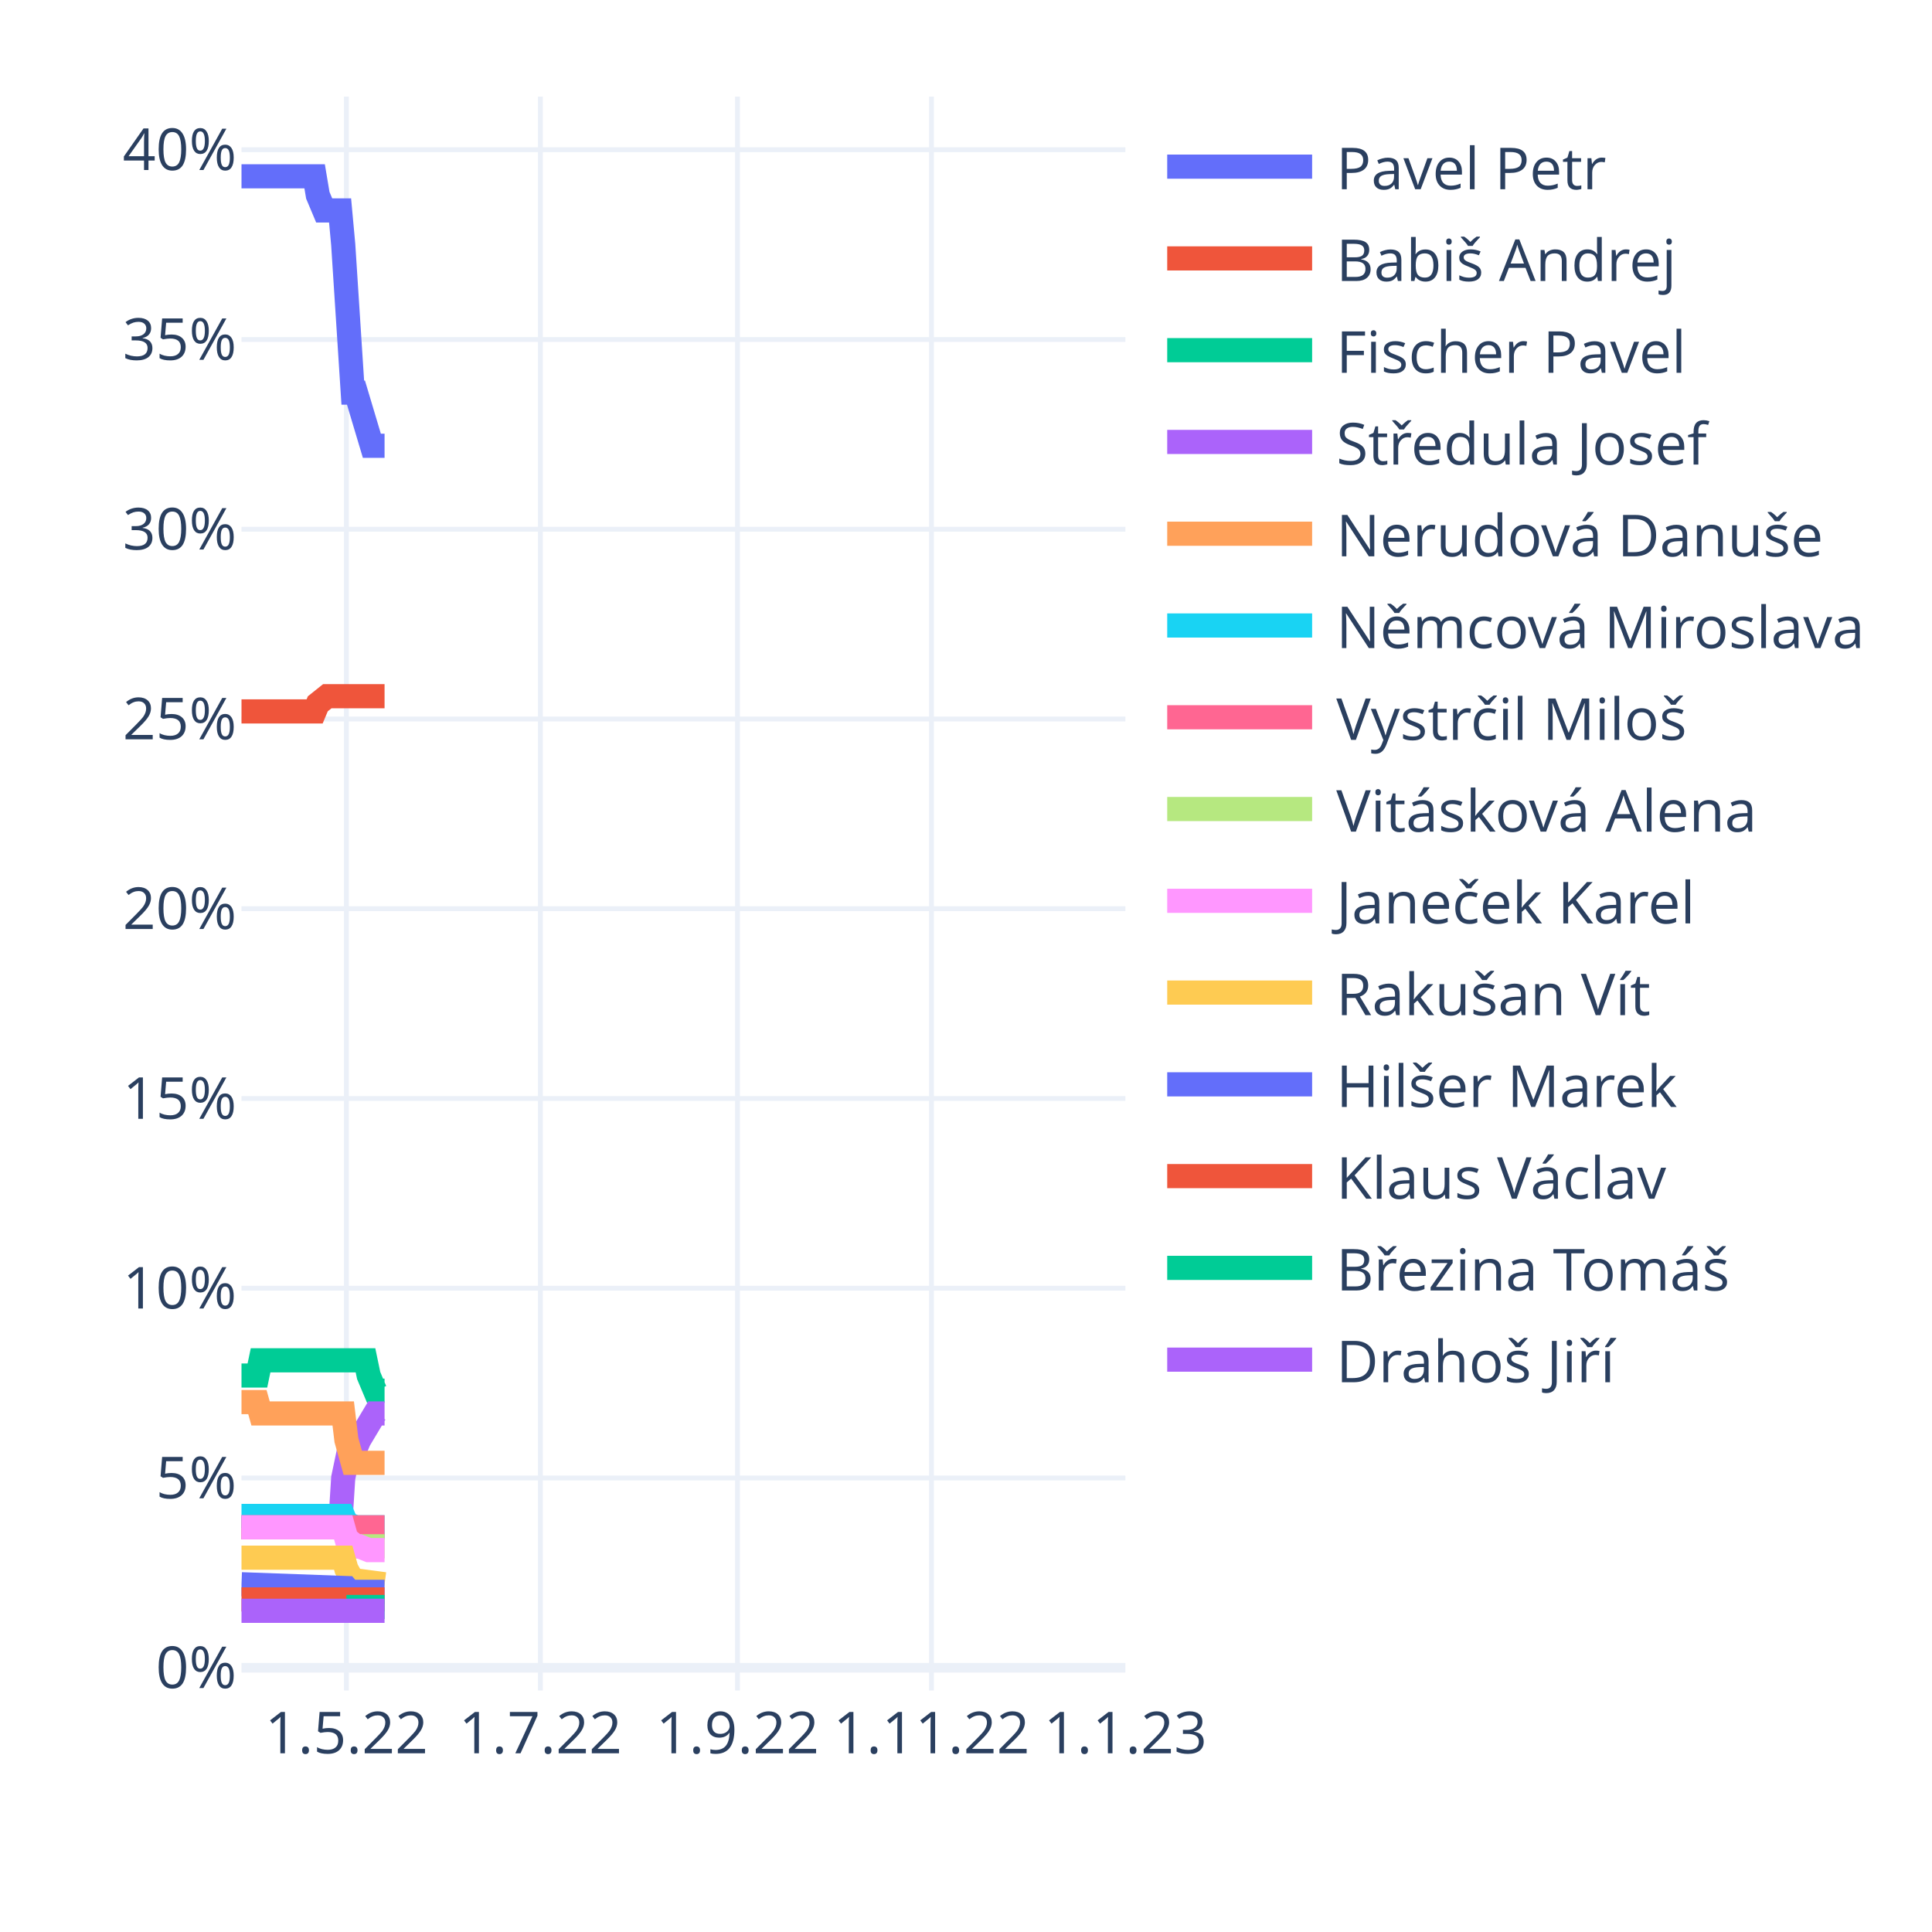
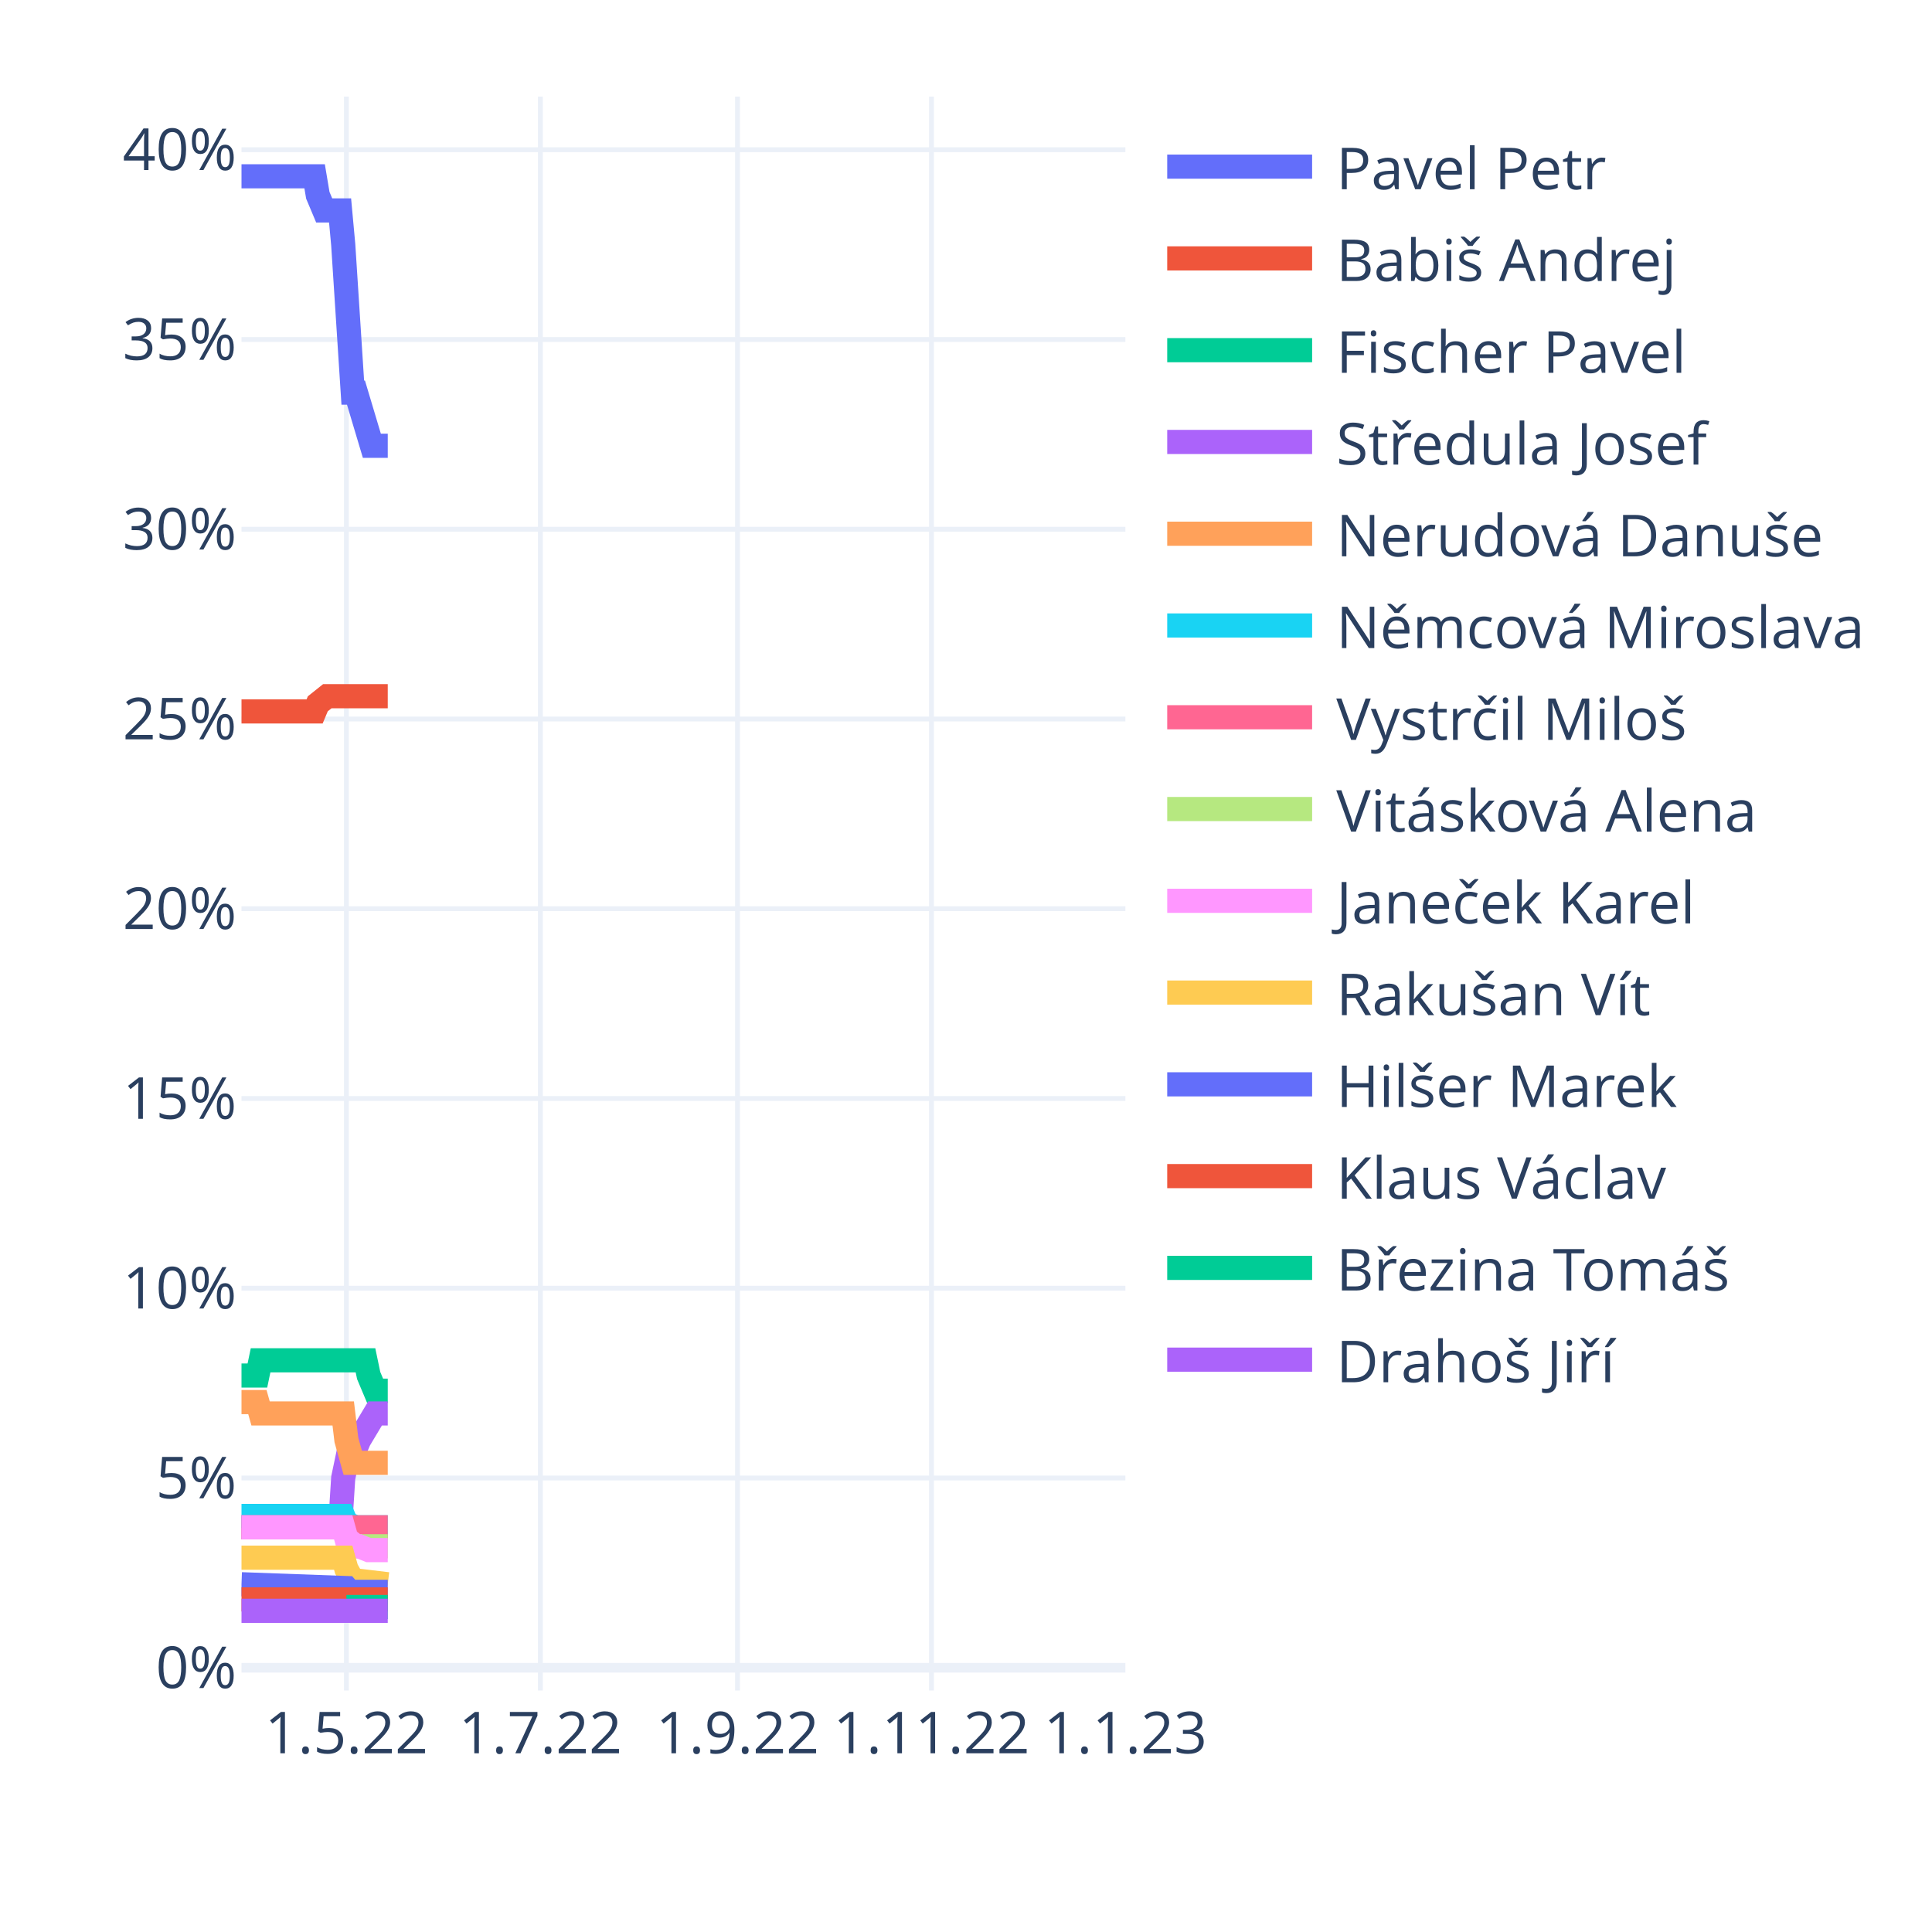
<svg xmlns="http://www.w3.org/2000/svg" class="main-svg" width="400" height="400" style="" viewBox="0 0 400 400">
  <rect x="0" y="0" width="400" height="400" style="fill: rgb(255, 255, 255); fill-opacity: 1;" />
-   <defs id="defs-18285b">
+   <defs id="defs-5acb6b">
    <g class="clips">
-       <clipPath id="clip18285bxyplot" class="plotclip">
+       <clipPath id="clip5acb6bxyplot" class="plotclip">
        <rect width="183" height="330" />
      </clipPath>
-       <clipPath class="axesclip" id="clip18285bx">
+       <clipPath class="axesclip" id="clip5acb6bx">
        <rect x="50" y="0" width="183" height="400" />
      </clipPath>
-       <clipPath class="axesclip" id="clip18285by">
+       <clipPath class="axesclip" id="clip5acb6by">
        <rect x="0" y="20" width="400" height="330" />
      </clipPath>
-       <clipPath class="axesclip" id="clip18285bxy">
+       <clipPath class="axesclip" id="clip5acb6bxy">
        <rect x="50" y="20" width="183" height="330" />
      </clipPath>
    </g>
    <g class="gradients" />
    <g class="patterns" />
  </defs>
  <g class="bglayer" />
  <g class="layer-below">
    <g class="imagelayer" />
    <g class="shapelayer" />
  </g>
  <g class="cartesianlayer">
    <g class="subplot xy">
      <g class="layer-subplot">
        <g class="shapelayer" />
        <g class="imagelayer" />
      </g>
      <g class="minor-gridlayer">
        <g class="x" />
        <g class="y" />
      </g>
      <g class="gridlayer">
        <g class="x">
          <path class="xgrid crisp" transform="translate(71.72,0)" d="M0,20v330" style="stroke: rgb(235, 240, 248); stroke-opacity: 1; stroke-width: 1px;" />
          <path class="xgrid crisp" transform="translate(111.88,0)" d="M0,20v330" style="stroke: rgb(235, 240, 248); stroke-opacity: 1; stroke-width: 1px;" />
          <path class="xgrid crisp" transform="translate(152.69,0)" d="M0,20v330" style="stroke: rgb(235, 240, 248); stroke-opacity: 1; stroke-width: 1px;" />
          <path class="xgrid crisp" transform="translate(192.85,0)" d="M0,20v330" style="stroke: rgb(235, 240, 248); stroke-opacity: 1; stroke-width: 1px;" />
        </g>
        <g class="y">
          <path class="ygrid crisp" transform="translate(0,306)" d="M50,0h183" style="stroke: rgb(235, 240, 248); stroke-opacity: 1; stroke-width: 1px;" />
          <path class="ygrid crisp" transform="translate(0,266.71)" d="M50,0h183" style="stroke: rgb(235, 240, 248); stroke-opacity: 1; stroke-width: 1px;" />
          <path class="ygrid crisp" transform="translate(0,227.43)" d="M50,0h183" style="stroke: rgb(235, 240, 248); stroke-opacity: 1; stroke-width: 1px;" />
          <path class="ygrid crisp" transform="translate(0,188.14)" d="M50,0h183" style="stroke: rgb(235, 240, 248); stroke-opacity: 1; stroke-width: 1px;" />
          <path class="ygrid crisp" transform="translate(0,148.86)" d="M50,0h183" style="stroke: rgb(235, 240, 248); stroke-opacity: 1; stroke-width: 1px;" />
          <path class="ygrid crisp" transform="translate(0,109.57)" d="M50,0h183" style="stroke: rgb(235, 240, 248); stroke-opacity: 1; stroke-width: 1px;" />
          <path class="ygrid crisp" transform="translate(0,70.29)" d="M50,0h183" style="stroke: rgb(235, 240, 248); stroke-opacity: 1; stroke-width: 1px;" />
          <path class="ygrid crisp" transform="translate(0,31)" d="M50,0h183" style="stroke: rgb(235, 240, 248); stroke-opacity: 1; stroke-width: 1px;" />
        </g>
      </g>
      <g class="zerolinelayer">
        <path class="yzl zl crisp" transform="translate(0,345.29)" d="M50,0h183" style="stroke: rgb(235, 240, 248); stroke-opacity: 1; stroke-width: 2px;" />
      </g>
      <path class="xlines-below" />
      <path class="ylines-below" />
      <g class="overlines-below" />
      <g class="xaxislayer-below" />
      <g class="yaxislayer-below" />
      <g class="overaxes-below" />
-       <g class="plot" transform="translate(50,20)" clip-path="url(#clip18285bxyplot)">
+       <g class="plot" transform="translate(50,20)" clip-path="url(#clip5acb6bxyplot)">
        <g class="scatterlayer mlayer">
-           <g class="trace scatter trace8629fb" style="stroke-miterlimit: 2; opacity: 1;">
-             <g class="fills" />
-             <g class="errorbars" />
-             <g class="lines">
-               <path class="js-line" d="M0,16.5L15.14,16.5L15.8,20.43L17.12,23.57L17.77,23.57L20.41,23.57L21.06,30.64L23.04,61.29L23.7,61.29L26.99,72.29L27.65,72.29L29.62,72.29" style="vector-effect: non-scaling-stroke; fill: none; stroke: rgb(99, 110, 250); stroke-opacity: 1; stroke-width: 5px; opacity: 1;" />
-             </g>
-             <g class="points" />
-             <g class="text" />
-           </g>
-           <g class="trace scatter trace13e3ee" style="stroke-miterlimit: 2; opacity: 1;">
-             <g class="fills" />
-             <g class="errorbars" />
-             <g class="lines">
-               <path class="js-line" d="M0,127.29L15.14,127.29L15.8,125.71L17.77,124.14L18.43,124.14L29.62,124.14" style="vector-effect: non-scaling-stroke; fill: none; stroke: rgb(239, 85, 59); stroke-opacity: 1; stroke-width: 5px; opacity: 1;" />
-             </g>
-             <g class="points" />
-             <g class="text" />
-           </g>
-           <g class="trace scatter trace4fd463" style="stroke-miterlimit: 2; opacity: 1;">
-             <g class="fills" />
-             <g class="errorbars" />
-             <g class="lines">
-               <path class="js-line" d="M0,264.79L3.29,264.79L3.95,261.64L25.67,261.64L26.33,264.79L27.65,267.93L28.31,267.93L29.62,267.93" style="vector-effect: non-scaling-stroke; fill: none; stroke: rgb(0, 204, 150); stroke-opacity: 1; stroke-width: 5px; opacity: 1;" />
-             </g>
-             <g class="points" />
-             <g class="text" />
-           </g>
-           <g class="trace scatter trace888522" style="stroke-miterlimit: 2; opacity: 1;">
-             <g class="fills" />
-             <g class="errorbars" />
-             <g class="lines">
-               <path class="js-line" d="M0,296.21L20.41,296.21L21.06,286L22.38,279.71L23.04,279.71L23.7,279.71L24.36,278.14L27.65,272.64L28.31,272.64L29.62,272.64" style="vector-effect: non-scaling-stroke; fill: none; stroke: rgb(171, 99, 250); stroke-opacity: 1; stroke-width: 5px; opacity: 1;" />
-             </g>
-             <g class="points" />
-             <g class="text" />
-           </g>
-           <g class="trace scatter trace714568" style="stroke-miterlimit: 2; opacity: 1;">
-             <g class="fills" />
-             <g class="errorbars" />
-             <g class="lines">
-               <path class="js-line" d="M0,270.29L3.29,270.29L3.95,272.64L21.06,272.64L21.72,278.14L23.04,282.86L23.7,282.86L29.62,282.86" style="vector-effect: non-scaling-stroke; fill: none; stroke: rgb(255, 161, 90); stroke-opacity: 1; stroke-width: 5px; opacity: 1;" />
-             </g>
-             <g class="points" />
-             <g class="text" />
-           </g>
-           <g class="trace scatter trace992fb7" style="stroke-miterlimit: 2; opacity: 1;">
-             <g class="fills" />
-             <g class="errorbars" />
-             <g class="lines">
-               <path class="js-line" d="M0,293.86L21.06,293.86L21.72,295.43L23.7,296.21L24.36,296.21L29.62,296.21" style="vector-effect: non-scaling-stroke; fill: none; stroke: rgb(25, 211, 243); stroke-opacity: 1; stroke-width: 5px; opacity: 1;" />
-             </g>
-             <g class="points" />
-             <g class="text" />
-           </g>
-           <g class="trace scatter trace4c5a9e" style="stroke-miterlimit: 2; opacity: 1;">
-             <g class="fills" />
-             <g class="errorbars" />
-             <g class="lines">
-               <path class="js-line" d="M0,296.21L29.62,296.21" style="vector-effect: non-scaling-stroke; fill: none; stroke: rgb(255, 102, 146); stroke-opacity: 1; stroke-width: 5px; opacity: 1;" />
-             </g>
-             <g class="points" />
-             <g class="text" />
-           </g>
-           <g class="trace scatter trace98b377" style="stroke-miterlimit: 2; opacity: 1;">
-             <g class="fills" />
-             <g class="errorbars" />
-             <g class="lines">
-               <path class="js-line" d="M21.72,300.14L29.62,300.14" style="vector-effect: non-scaling-stroke; fill: none; stroke: rgb(182, 232, 128); stroke-opacity: 1; stroke-width: 5px; opacity: 1;" />
-             </g>
-             <g class="points" />
-             <g class="text" />
-           </g>
-           <g class="trace scatter trace67f91d" style="stroke-miterlimit: 2; opacity: 1;">
-             <g class="fills" />
-             <g class="errorbars" />
-             <g class="lines">
-               <path class="js-line" d="M0,296.21L21.06,296.21L21.72,298.57L23.7,300.14L24.36,300.14L26.33,300.93L26.99,300.93L29.62,300.93" style="vector-effect: non-scaling-stroke; fill: none; stroke: rgb(255, 151, 255); stroke-opacity: 1; stroke-width: 5px; opacity: 1;" />
-             </g>
-             <g class="points" />
-             <g class="text" />
-           </g>
-           <g class="trace scatter trace7061f2" style="stroke-miterlimit: 2; opacity: 1;">
-             <g class="fills" />
-             <g class="errorbars" />
-             <g class="lines">
-               <path class="js-line" d="M0,302.5L21.06,302.5L21.72,304.86L23.04,307.21L23.7,307.21L29.62,308" style="vector-effect: non-scaling-stroke; fill: none; stroke: rgb(254, 203, 82); stroke-opacity: 1; stroke-width: 5px; opacity: 1;" />
-             </g>
-             <g class="points" />
-             <g class="text" />
-           </g>
-           <g class="trace scatter trace3c378b" style="stroke-miterlimit: 2; opacity: 1;">
-             <g class="fills" />
-             <g class="errorbars" />
-             <g class="lines">
-               <path class="js-line" d="M0,308L21.72,308.79L22.38,309.57L29.62,309.57" style="vector-effect: non-scaling-stroke; fill: none; stroke: rgb(99, 110, 250); stroke-opacity: 1; stroke-width: 5px; opacity: 1;" />
-             </g>
-             <g class="points" />
-             <g class="text" />
-           </g>
-           <g class="trace scatter tracee7d48b" style="stroke-miterlimit: 2; opacity: 1;">
-             <g class="fills" />
-             <g class="errorbars" />
-             <g class="lines">
-               <path class="js-line" d="M0,311.14L29.62,311.14" style="vector-effect: non-scaling-stroke; fill: none; stroke: rgb(239, 85, 59); stroke-opacity: 1; stroke-width: 5px; opacity: 1;" />
-             </g>
-             <g class="points" />
-             <g class="text" />
-           </g>
-           <g class="trace scatter trace472b15" style="stroke-miterlimit: 2; opacity: 1;">
-             <g class="fills" />
-             <g class="errorbars" />
-             <g class="lines">
-               <path class="js-line" d="M21.72,312.71L29.62,312.71" style="vector-effect: non-scaling-stroke; fill: none; stroke: rgb(0, 204, 150); stroke-opacity: 1; stroke-width: 5px; opacity: 1;" />
-             </g>
-             <g class="points" />
-             <g class="text" />
-           </g>
-           <g class="trace scatter trace9a19b7" style="stroke-miterlimit: 2; opacity: 1;">
-             <g class="fills" />
-             <g class="errorbars" />
-             <g class="lines">
-               <path class="js-line" d="M0,313.5L29.62,313.5" style="vector-effect: non-scaling-stroke; fill: none; stroke: rgb(171, 99, 250); stroke-opacity: 1; stroke-width: 5px; opacity: 1;" />
+           <g class="trace scatter trace7a57d7" style="stroke-miterlimit: 2; opacity: 1;">
+             <g class="fills" />
+             <g class="errorbars" />
+             <g class="lines">
+               <path class="js-line" d="M0,16.5L15.14,16.5L15.8,20.43L17.12,23.57L17.77,23.57L20.41,23.57L21.06,30.64L23.04,61.29L23.7,61.29L26.99,72.29L27.65,72.29L30.28,72.29" style="vector-effect: non-scaling-stroke; fill: none; stroke: rgb(99, 110, 250); stroke-opacity: 1; stroke-width: 5px; opacity: 1;" />
+             </g>
+             <g class="points" />
+             <g class="text" />
+           </g>
+           <g class="trace scatter traceeb7820" style="stroke-miterlimit: 2; opacity: 1;">
+             <g class="fills" />
+             <g class="errorbars" />
+             <g class="lines">
+               <path class="js-line" d="M0,127.29L15.14,127.29L15.8,125.71L17.77,124.14L18.43,124.14L30.28,124.14" style="vector-effect: non-scaling-stroke; fill: none; stroke: rgb(239, 85, 59); stroke-opacity: 1; stroke-width: 5px; opacity: 1;" />
+             </g>
+             <g class="points" />
+             <g class="text" />
+           </g>
+           <g class="trace scatter tracecd6460" style="stroke-miterlimit: 2; opacity: 1;">
+             <g class="fills" />
+             <g class="errorbars" />
+             <g class="lines">
+               <path class="js-line" d="M0,264.79L3.29,264.79L3.95,261.64L25.67,261.64L26.33,264.79L27.65,267.93L28.31,267.93L30.28,267.93" style="vector-effect: non-scaling-stroke; fill: none; stroke: rgb(0, 204, 150); stroke-opacity: 1; stroke-width: 5px; opacity: 1;" />
+             </g>
+             <g class="points" />
+             <g class="text" />
+           </g>
+           <g class="trace scatter trace543a2a" style="stroke-miterlimit: 2; opacity: 1;">
+             <g class="fills" />
+             <g class="errorbars" />
+             <g class="lines">
+               <path class="js-line" d="M0,296.21L20.41,296.21L21.06,286L22.38,279.71L23.04,279.71L23.7,279.71L24.36,278.14L27.65,272.64L28.31,272.64L30.28,272.64" style="vector-effect: non-scaling-stroke; fill: none; stroke: rgb(171, 99, 250); stroke-opacity: 1; stroke-width: 5px; opacity: 1;" />
+             </g>
+             <g class="points" />
+             <g class="text" />
+           </g>
+           <g class="trace scatter tracefb28e4" style="stroke-miterlimit: 2; opacity: 1;">
+             <g class="fills" />
+             <g class="errorbars" />
+             <g class="lines">
+               <path class="js-line" d="M0,270.29L3.29,270.29L3.95,272.64L21.06,272.64L21.72,278.14L23.04,282.86L23.7,282.86L30.28,282.86" style="vector-effect: non-scaling-stroke; fill: none; stroke: rgb(255, 161, 90); stroke-opacity: 1; stroke-width: 5px; opacity: 1;" />
+             </g>
+             <g class="points" />
+             <g class="text" />
+           </g>
+           <g class="trace scatter trace5357d5" style="stroke-miterlimit: 2; opacity: 1;">
+             <g class="fills" />
+             <g class="errorbars" />
+             <g class="lines">
+               <path class="js-line" d="M0,293.86L21.06,293.86L21.72,295.43L23.7,296.21L24.36,296.21L30.28,296.21" style="vector-effect: non-scaling-stroke; fill: none; stroke: rgb(25, 211, 243); stroke-opacity: 1; stroke-width: 5px; opacity: 1;" />
+             </g>
+             <g class="points" />
+             <g class="text" />
+           </g>
+           <g class="trace scatter tracebd6a7e" style="stroke-miterlimit: 2; opacity: 1;">
+             <g class="fills" />
+             <g class="errorbars" />
+             <g class="lines">
+               <path class="js-line" d="M0,296.21L30.28,296.21" style="vector-effect: non-scaling-stroke; fill: none; stroke: rgb(255, 102, 146); stroke-opacity: 1; stroke-width: 5px; opacity: 1;" />
+             </g>
+             <g class="points" />
+             <g class="text" />
+           </g>
+           <g class="trace scatter trace1faec4" style="stroke-miterlimit: 2; opacity: 1;">
+             <g class="fills" />
+             <g class="errorbars" />
+             <g class="lines">
+               <path class="js-line" d="M21.72,300.14L30.28,300.14" style="vector-effect: non-scaling-stroke; fill: none; stroke: rgb(182, 232, 128); stroke-opacity: 1; stroke-width: 5px; opacity: 1;" />
+             </g>
+             <g class="points" />
+             <g class="text" />
+           </g>
+           <g class="trace scatter tracec58fa4" style="stroke-miterlimit: 2; opacity: 1;">
+             <g class="fills" />
+             <g class="errorbars" />
+             <g class="lines">
+               <path class="js-line" d="M0,296.21L21.06,296.21L21.72,298.57L23.7,300.14L24.36,300.14L26.33,300.93L26.99,300.93L30.28,300.93" style="vector-effect: non-scaling-stroke; fill: none; stroke: rgb(255, 151, 255); stroke-opacity: 1; stroke-width: 5px; opacity: 1;" />
+             </g>
+             <g class="points" />
+             <g class="text" />
+           </g>
+           <g class="trace scatter trace162626" style="stroke-miterlimit: 2; opacity: 1;">
+             <g class="fills" />
+             <g class="errorbars" />
+             <g class="lines">
+               <path class="js-line" d="M0,302.5L21.06,302.5L21.72,304.86L23.04,307.21L23.7,307.21L30.28,308" style="vector-effect: non-scaling-stroke; fill: none; stroke: rgb(254, 203, 82); stroke-opacity: 1; stroke-width: 5px; opacity: 1;" />
+             </g>
+             <g class="points" />
+             <g class="text" />
+           </g>
+           <g class="trace scatter traceb61554" style="stroke-miterlimit: 2; opacity: 1;">
+             <g class="fills" />
+             <g class="errorbars" />
+             <g class="lines">
+               <path class="js-line" d="M0,308L21.72,308.79L22.38,309.57L30.28,309.57" style="vector-effect: non-scaling-stroke; fill: none; stroke: rgb(99, 110, 250); stroke-opacity: 1; stroke-width: 5px; opacity: 1;" />
+             </g>
+             <g class="points" />
+             <g class="text" />
+           </g>
+           <g class="trace scatter trace4b96b0" style="stroke-miterlimit: 2; opacity: 1;">
+             <g class="fills" />
+             <g class="errorbars" />
+             <g class="lines">
+               <path class="js-line" d="M0,311.14L30.28,311.14" style="vector-effect: non-scaling-stroke; fill: none; stroke: rgb(239, 85, 59); stroke-opacity: 1; stroke-width: 5px; opacity: 1;" />
+             </g>
+             <g class="points" />
+             <g class="text" />
+           </g>
+           <g class="trace scatter tracec7ed8c" style="stroke-miterlimit: 2; opacity: 1;">
+             <g class="fills" />
+             <g class="errorbars" />
+             <g class="lines">
+               <path class="js-line" d="M21.72,312.71L30.28,312.71" style="vector-effect: non-scaling-stroke; fill: none; stroke: rgb(0, 204, 150); stroke-opacity: 1; stroke-width: 5px; opacity: 1;" />
+             </g>
+             <g class="points" />
+             <g class="text" />
+           </g>
+           <g class="trace scatter trace12a947" style="stroke-miterlimit: 2; opacity: 1;">
+             <g class="fills" />
+             <g class="errorbars" />
+             <g class="lines">
+               <path class="js-line" d="M0,313.5L30.28,313.5" style="vector-effect: non-scaling-stroke; fill: none; stroke: rgb(171, 99, 250); stroke-opacity: 1; stroke-width: 5px; opacity: 1;" />
            </g>
            <g class="points" />
            <g class="text" />
          </g>
        </g>
      </g>
      <g class="overplot" />
      <path class="xlines-above crisp" d="M0,0" style="fill: none;" />
      <path class="ylines-above crisp" d="M0,0" style="fill: none;" />
      <g class="overlines-above" />
      <g class="xaxislayer-above">
        <g class="xtick">
          <text text-anchor="middle" x="0" y="363" transform="translate(71.72,0)" style="font-family: 'Open Sans', verdana, arial, sans-serif; font-size: 12px; fill: rgb(42, 63, 95); fill-opacity: 1; white-space: pre; opacity: 1;">1.5.22</text>
        </g>
        <g class="xtick">
          <text text-anchor="middle" x="0" y="363" style="font-family: 'Open Sans', verdana, arial, sans-serif; font-size: 12px; fill: rgb(42, 63, 95); fill-opacity: 1; white-space: pre; opacity: 1;" transform="translate(111.88,0)">1.7.22</text>
        </g>
        <g class="xtick">
          <text text-anchor="middle" x="0" y="363" style="font-family: 'Open Sans', verdana, arial, sans-serif; font-size: 12px; fill: rgb(42, 63, 95); fill-opacity: 1; white-space: pre; opacity: 1;" transform="translate(152.69,0)">1.9.22</text>
        </g>
        <g class="xtick">
          <text text-anchor="middle" x="0" y="363" style="font-family: 'Open Sans', verdana, arial, sans-serif; font-size: 12px; fill: rgb(42, 63, 95); fill-opacity: 1; white-space: pre; opacity: 1;" transform="translate(192.85,0)">1.11.22</text>
        </g>
        <g class="xtick">
          <text text-anchor="middle" x="0" y="363" style="font-family: 'Open Sans', verdana, arial, sans-serif; font-size: 12px; fill: rgb(42, 63, 95); fill-opacity: 1; white-space: pre; opacity: 1;" transform="translate(233,0)">1.1.23</text>
        </g>
      </g>
      <g class="yaxislayer-above">
        <g class="ytick">
          <text text-anchor="end" x="49" y="4.2" transform="translate(0,345.29)" style="font-family: 'Open Sans', verdana, arial, sans-serif; font-size: 12px; fill: rgb(42, 63, 95); fill-opacity: 1; white-space: pre; opacity: 1;">0%</text>
        </g>
        <g class="ytick">
          <text text-anchor="end" x="49" y="4.2" style="font-family: 'Open Sans', verdana, arial, sans-serif; font-size: 12px; fill: rgb(42, 63, 95); fill-opacity: 1; white-space: pre; opacity: 1;" transform="translate(0,306)">5%</text>
        </g>
        <g class="ytick">
          <text text-anchor="end" x="49" y="4.2" style="font-family: 'Open Sans', verdana, arial, sans-serif; font-size: 12px; fill: rgb(42, 63, 95); fill-opacity: 1; white-space: pre; opacity: 1;" transform="translate(0,266.71)">10%</text>
        </g>
        <g class="ytick">
          <text text-anchor="end" x="49" y="4.2" style="font-family: 'Open Sans', verdana, arial, sans-serif; font-size: 12px; fill: rgb(42, 63, 95); fill-opacity: 1; white-space: pre; opacity: 1;" transform="translate(0,227.43)">15%</text>
        </g>
        <g class="ytick">
          <text text-anchor="end" x="49" y="4.2" style="font-family: 'Open Sans', verdana, arial, sans-serif; font-size: 12px; fill: rgb(42, 63, 95); fill-opacity: 1; white-space: pre; opacity: 1;" transform="translate(0,188.14)">20%</text>
        </g>
        <g class="ytick">
          <text text-anchor="end" x="49" y="4.2" style="font-family: 'Open Sans', verdana, arial, sans-serif; font-size: 12px; fill: rgb(42, 63, 95); fill-opacity: 1; white-space: pre; opacity: 1;" transform="translate(0,148.86)">25%</text>
        </g>
        <g class="ytick">
          <text text-anchor="end" x="49" y="4.2" style="font-family: 'Open Sans', verdana, arial, sans-serif; font-size: 12px; fill: rgb(42, 63, 95); fill-opacity: 1; white-space: pre; opacity: 1;" transform="translate(0,109.57)">30%</text>
        </g>
        <g class="ytick">
          <text text-anchor="end" x="49" y="4.2" style="font-family: 'Open Sans', verdana, arial, sans-serif; font-size: 12px; fill: rgb(42, 63, 95); fill-opacity: 1; white-space: pre; opacity: 1;" transform="translate(0,70.29)">35%</text>
        </g>
        <g class="ytick">
          <text text-anchor="end" x="49" y="4.2" style="font-family: 'Open Sans', verdana, arial, sans-serif; font-size: 12px; fill: rgb(42, 63, 95); fill-opacity: 1; white-space: pre; opacity: 1;" transform="translate(0,31)">40%</text>
        </g>
      </g>
      <g class="overaxes-above" />
    </g>
  </g>
  <g class="polarlayer" />
  <g class="smithlayer" />
  <g class="ternarylayer" />
  <g class="geolayer" />
  <g class="funnelarealayer" />
  <g class="pielayer" />
  <g class="iciclelayer" />
  <g class="treemaplayer" />
  <g class="sunburstlayer" />
  <g class="glimages" />
-   <defs id="topdefs-18285b">
+   <defs id="topdefs-5acb6b">
    <g class="clips" />
-     <clipPath id="legend18285b">
+     <clipPath id="legend5acb6b">
      <rect width="151" height="276" x="0" y="0" />
    </clipPath>
  </defs>
  <g class="layer-above">
    <g class="imagelayer" />
    <g class="shapelayer" />
  </g>
  <g class="infolayer">
    <g class="legend" pointer-events="all" transform="translate(236.66,20)">
      <rect class="bg" shape-rendering="crispEdges" width="151" height="276" x="0" y="0" style="stroke: rgb(68, 68, 68); stroke-opacity: 1; fill: rgb(255, 255, 255); fill-opacity: 1; stroke-width: 0px;" />
-       <g class="scrollbox" transform="" clip-path="url(#legend18285b)">
+       <g class="scrollbox" transform="" clip-path="url(#legend5acb6b)">
        <g class="groups">
          <g class="traces" transform="translate(0,14.5)" style="opacity: 1;">
            <text class="legendtext" text-anchor="start" x="40" y="4.68" style="font-family: 'Open Sans', verdana, arial, sans-serif; font-size: 12px; fill: rgb(42, 63, 95); fill-opacity: 1; white-space: pre;">Pavel Petr</text>
            <g class="layers" style="opacity: 1;">
              <g class="legendfill" />
              <g class="legendlines">
                <path class="js-line" d="M5,0h30" style="fill: none; stroke: rgb(99, 110, 250); stroke-opacity: 1; stroke-width: 5px;" />
              </g>
              <g class="legendsymbols">
                <g class="legendpoints" />
              </g>
            </g>
            <rect class="legendtoggle" x="0" y="-9.5" width="145.703" height="19" style="fill: rgb(0, 0, 0); fill-opacity: 0;" />
          </g>
          <g class="traces" transform="translate(0,33.5)" style="opacity: 1;">
            <text class="legendtext" text-anchor="start" x="40" y="4.68" style="font-family: 'Open Sans', verdana, arial, sans-serif; font-size: 12px; fill: rgb(42, 63, 95); fill-opacity: 1; white-space: pre;">Babiš Andrej</text>
            <g class="layers" style="opacity: 1;">
              <g class="legendfill" />
              <g class="legendlines">
                <path class="js-line" d="M5,0h30" style="fill: none; stroke: rgb(239, 85, 59); stroke-opacity: 1; stroke-width: 5px;" />
              </g>
              <g class="legendsymbols">
                <g class="legendpoints" />
              </g>
            </g>
            <rect class="legendtoggle" x="0" y="-9.5" width="145.703" height="19" style="fill: rgb(0, 0, 0); fill-opacity: 0;" />
          </g>
          <g class="traces" transform="translate(0,52.5)" style="opacity: 1;">
            <text class="legendtext" text-anchor="start" x="40" y="4.68" style="font-family: 'Open Sans', verdana, arial, sans-serif; font-size: 12px; fill: rgb(42, 63, 95); fill-opacity: 1; white-space: pre;">Fischer Pavel</text>
            <g class="layers" style="opacity: 1;">
              <g class="legendfill" />
              <g class="legendlines">
                <path class="js-line" d="M5,0h30" style="fill: none; stroke: rgb(0, 204, 150); stroke-opacity: 1; stroke-width: 5px;" />
              </g>
              <g class="legendsymbols">
                <g class="legendpoints" />
              </g>
            </g>
            <rect class="legendtoggle" x="0" y="-9.5" width="145.703" height="19" style="fill: rgb(0, 0, 0); fill-opacity: 0;" />
          </g>
          <g class="traces" transform="translate(0,71.5)" style="opacity: 1;">
            <text class="legendtext" text-anchor="start" x="40" y="4.68" style="font-family: 'Open Sans', verdana, arial, sans-serif; font-size: 12px; fill: rgb(42, 63, 95); fill-opacity: 1; white-space: pre;">Středula Josef</text>
            <g class="layers" style="opacity: 1;">
              <g class="legendfill" />
              <g class="legendlines">
                <path class="js-line" d="M5,0h30" style="fill: none; stroke: rgb(171, 99, 250); stroke-opacity: 1; stroke-width: 5px;" />
              </g>
              <g class="legendsymbols">
                <g class="legendpoints" />
              </g>
            </g>
            <rect class="legendtoggle" x="0" y="-9.5" width="145.703" height="19" style="fill: rgb(0, 0, 0); fill-opacity: 0;" />
          </g>
          <g class="traces" transform="translate(0,90.5)" style="opacity: 1;">
            <text class="legendtext" text-anchor="start" x="40" y="4.68" style="font-family: 'Open Sans', verdana, arial, sans-serif; font-size: 12px; fill: rgb(42, 63, 95); fill-opacity: 1; white-space: pre;">Nerudová Danuše</text>
            <g class="layers" style="opacity: 1;">
              <g class="legendfill" />
              <g class="legendlines">
                <path class="js-line" d="M5,0h30" style="fill: none; stroke: rgb(255, 161, 90); stroke-opacity: 1; stroke-width: 5px;" />
              </g>
              <g class="legendsymbols">
                <g class="legendpoints" />
              </g>
            </g>
            <rect class="legendtoggle" x="0" y="-9.5" width="145.703" height="19" style="fill: rgb(0, 0, 0); fill-opacity: 0;" />
          </g>
          <g class="traces" transform="translate(0,109.5)" style="opacity: 1;">
            <text class="legendtext" text-anchor="start" x="40" y="4.68" style="font-family: 'Open Sans', verdana, arial, sans-serif; font-size: 12px; fill: rgb(42, 63, 95); fill-opacity: 1; white-space: pre;">Němcová Miroslava</text>
            <g class="layers" style="opacity: 1;">
              <g class="legendfill" />
              <g class="legendlines">
                <path class="js-line" d="M5,0h30" style="fill: none; stroke: rgb(25, 211, 243); stroke-opacity: 1; stroke-width: 5px;" />
              </g>
              <g class="legendsymbols">
                <g class="legendpoints" />
              </g>
            </g>
            <rect class="legendtoggle" x="0" y="-9.5" width="145.703" height="19" style="fill: rgb(0, 0, 0); fill-opacity: 0;" />
          </g>
          <g class="traces" transform="translate(0,128.5)" style="opacity: 1;">
            <text class="legendtext" text-anchor="start" x="40" y="4.68" style="font-family: 'Open Sans', verdana, arial, sans-serif; font-size: 12px; fill: rgb(42, 63, 95); fill-opacity: 1; white-space: pre;">Vystrčil Miloš</text>
            <g class="layers" style="opacity: 1;">
              <g class="legendfill" />
              <g class="legendlines">
                <path class="js-line" d="M5,0h30" style="fill: none; stroke: rgb(255, 102, 146); stroke-opacity: 1; stroke-width: 5px;" />
              </g>
              <g class="legendsymbols">
                <g class="legendpoints" />
              </g>
            </g>
            <rect class="legendtoggle" x="0" y="-9.5" width="145.703" height="19" style="fill: rgb(0, 0, 0); fill-opacity: 0;" />
          </g>
          <g class="traces" transform="translate(0,147.5)" style="opacity: 1;">
            <text class="legendtext" text-anchor="start" x="40" y="4.68" style="font-family: 'Open Sans', verdana, arial, sans-serif; font-size: 12px; fill: rgb(42, 63, 95); fill-opacity: 1; white-space: pre;">Vitásková Alena</text>
            <g class="layers" style="opacity: 1;">
              <g class="legendfill" />
              <g class="legendlines">
                <path class="js-line" d="M5,0h30" style="fill: none; stroke: rgb(182, 232, 128); stroke-opacity: 1; stroke-width: 5px;" />
              </g>
              <g class="legendsymbols">
                <g class="legendpoints" />
              </g>
            </g>
            <rect class="legendtoggle" x="0" y="-9.5" width="145.703" height="19" style="fill: rgb(0, 0, 0); fill-opacity: 0;" />
          </g>
          <g class="traces" transform="translate(0,166.5)" style="opacity: 1;">
            <text class="legendtext" text-anchor="start" x="40" y="4.68" style="font-family: 'Open Sans', verdana, arial, sans-serif; font-size: 12px; fill: rgb(42, 63, 95); fill-opacity: 1; white-space: pre;">Janeček Karel</text>
            <g class="layers" style="opacity: 1;">
              <g class="legendfill" />
              <g class="legendlines">
                <path class="js-line" d="M5,0h30" style="fill: none; stroke: rgb(255, 151, 255); stroke-opacity: 1; stroke-width: 5px;" />
              </g>
              <g class="legendsymbols">
                <g class="legendpoints" />
              </g>
            </g>
            <rect class="legendtoggle" x="0" y="-9.5" width="145.703" height="19" style="fill: rgb(0, 0, 0); fill-opacity: 0;" />
          </g>
          <g class="traces" transform="translate(0,185.5)" style="opacity: 1;">
            <text class="legendtext" text-anchor="start" x="40" y="4.68" style="font-family: 'Open Sans', verdana, arial, sans-serif; font-size: 12px; fill: rgb(42, 63, 95); fill-opacity: 1; white-space: pre;">Rakušan Vít</text>
            <g class="layers" style="opacity: 1;">
              <g class="legendfill" />
              <g class="legendlines">
                <path class="js-line" d="M5,0h30" style="fill: none; stroke: rgb(254, 203, 82); stroke-opacity: 1; stroke-width: 5px;" />
              </g>
              <g class="legendsymbols">
                <g class="legendpoints" />
              </g>
            </g>
            <rect class="legendtoggle" x="0" y="-9.5" width="145.703" height="19" style="fill: rgb(0, 0, 0); fill-opacity: 0;" />
          </g>
          <g class="traces" transform="translate(0,204.5)" style="opacity: 1;">
            <text class="legendtext" text-anchor="start" x="40" y="4.68" style="font-family: 'Open Sans', verdana, arial, sans-serif; font-size: 12px; fill: rgb(42, 63, 95); fill-opacity: 1; white-space: pre;">Hilšer Marek</text>
            <g class="layers" style="opacity: 1;">
              <g class="legendfill" />
              <g class="legendlines">
                <path class="js-line" d="M5,0h30" style="fill: none; stroke: rgb(99, 110, 250); stroke-opacity: 1; stroke-width: 5px;" />
              </g>
              <g class="legendsymbols">
                <g class="legendpoints" />
              </g>
            </g>
            <rect class="legendtoggle" x="0" y="-9.5" width="145.703" height="19" style="fill: rgb(0, 0, 0); fill-opacity: 0;" />
          </g>
          <g class="traces" transform="translate(0,223.5)" style="opacity: 1;">
            <text class="legendtext" text-anchor="start" x="40" y="4.68" style="font-family: 'Open Sans', verdana, arial, sans-serif; font-size: 12px; fill: rgb(42, 63, 95); fill-opacity: 1; white-space: pre;">Klaus Václav</text>
            <g class="layers" style="opacity: 1;">
              <g class="legendfill" />
              <g class="legendlines">
                <path class="js-line" d="M5,0h30" style="fill: none; stroke: rgb(239, 85, 59); stroke-opacity: 1; stroke-width: 5px;" />
              </g>
              <g class="legendsymbols">
                <g class="legendpoints" />
              </g>
            </g>
            <rect class="legendtoggle" x="0" y="-9.5" width="145.703" height="19" style="fill: rgb(0, 0, 0); fill-opacity: 0;" />
          </g>
          <g class="traces" transform="translate(0,242.5)" style="opacity: 1;">
            <text class="legendtext" text-anchor="start" x="40" y="4.68" style="font-family: 'Open Sans', verdana, arial, sans-serif; font-size: 12px; fill: rgb(42, 63, 95); fill-opacity: 1; white-space: pre;">Březina Tomáš</text>
            <g class="layers" style="opacity: 1;">
              <g class="legendfill" />
              <g class="legendlines">
                <path class="js-line" d="M5,0h30" style="fill: none; stroke: rgb(0, 204, 150); stroke-opacity: 1; stroke-width: 5px;" />
              </g>
              <g class="legendsymbols">
                <g class="legendpoints" />
              </g>
            </g>
            <rect class="legendtoggle" x="0" y="-9.5" width="145.703" height="19" style="fill: rgb(0, 0, 0); fill-opacity: 0;" />
          </g>
          <g class="traces" transform="translate(0,261.5)" style="opacity: 1;">
            <text class="legendtext" text-anchor="start" x="40" y="4.68" style="font-family: 'Open Sans', verdana, arial, sans-serif; font-size: 12px; fill: rgb(42, 63, 95); fill-opacity: 1; white-space: pre;">Drahoš Jiří</text>
            <g class="layers" style="opacity: 1;">
              <g class="legendfill" />
              <g class="legendlines">
                <path class="js-line" d="M5,0h30" style="fill: none; stroke: rgb(171, 99, 250); stroke-opacity: 1; stroke-width: 5px;" />
              </g>
              <g class="legendsymbols">
                <g class="legendpoints" />
              </g>
            </g>
            <rect class="legendtoggle" x="0" y="-9.5" width="145.703" height="19" style="fill: rgb(0, 0, 0); fill-opacity: 0;" />
          </g>
        </g>
      </g>
      <rect class="scrollbar" rx="20" ry="3" width="0" height="0" x="0" y="0" style="fill: rgb(128, 139, 164); fill-opacity: 1;" />
    </g>
    <g class="g-gtitle" />
    <g class="g-xtitle" />
    <g class="g-ytitle" />
  </g>
</svg>
